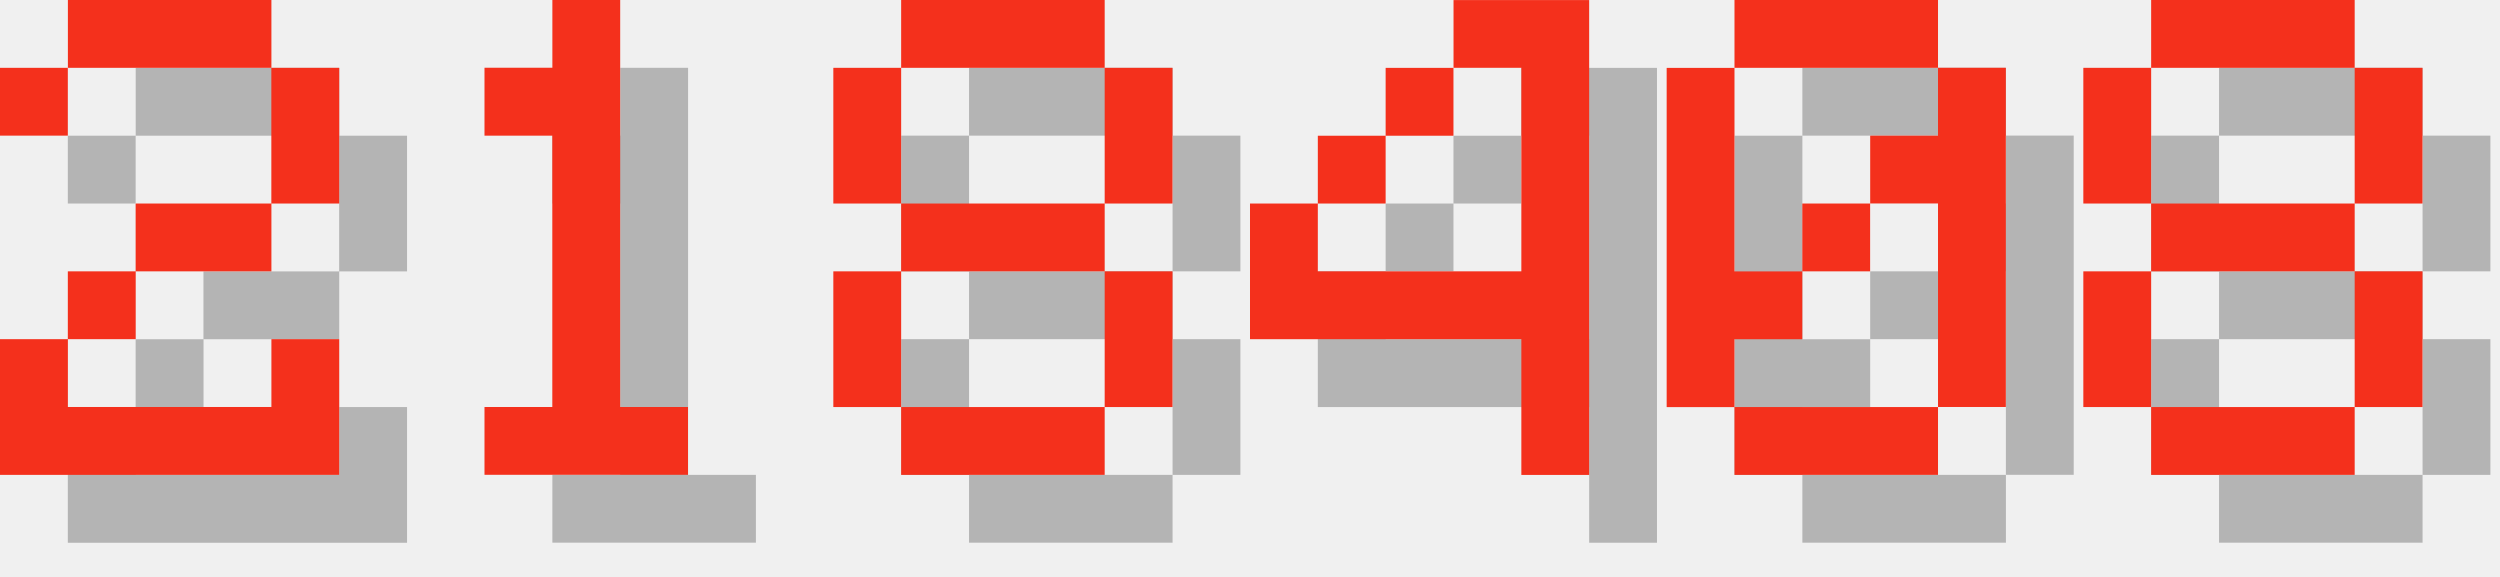
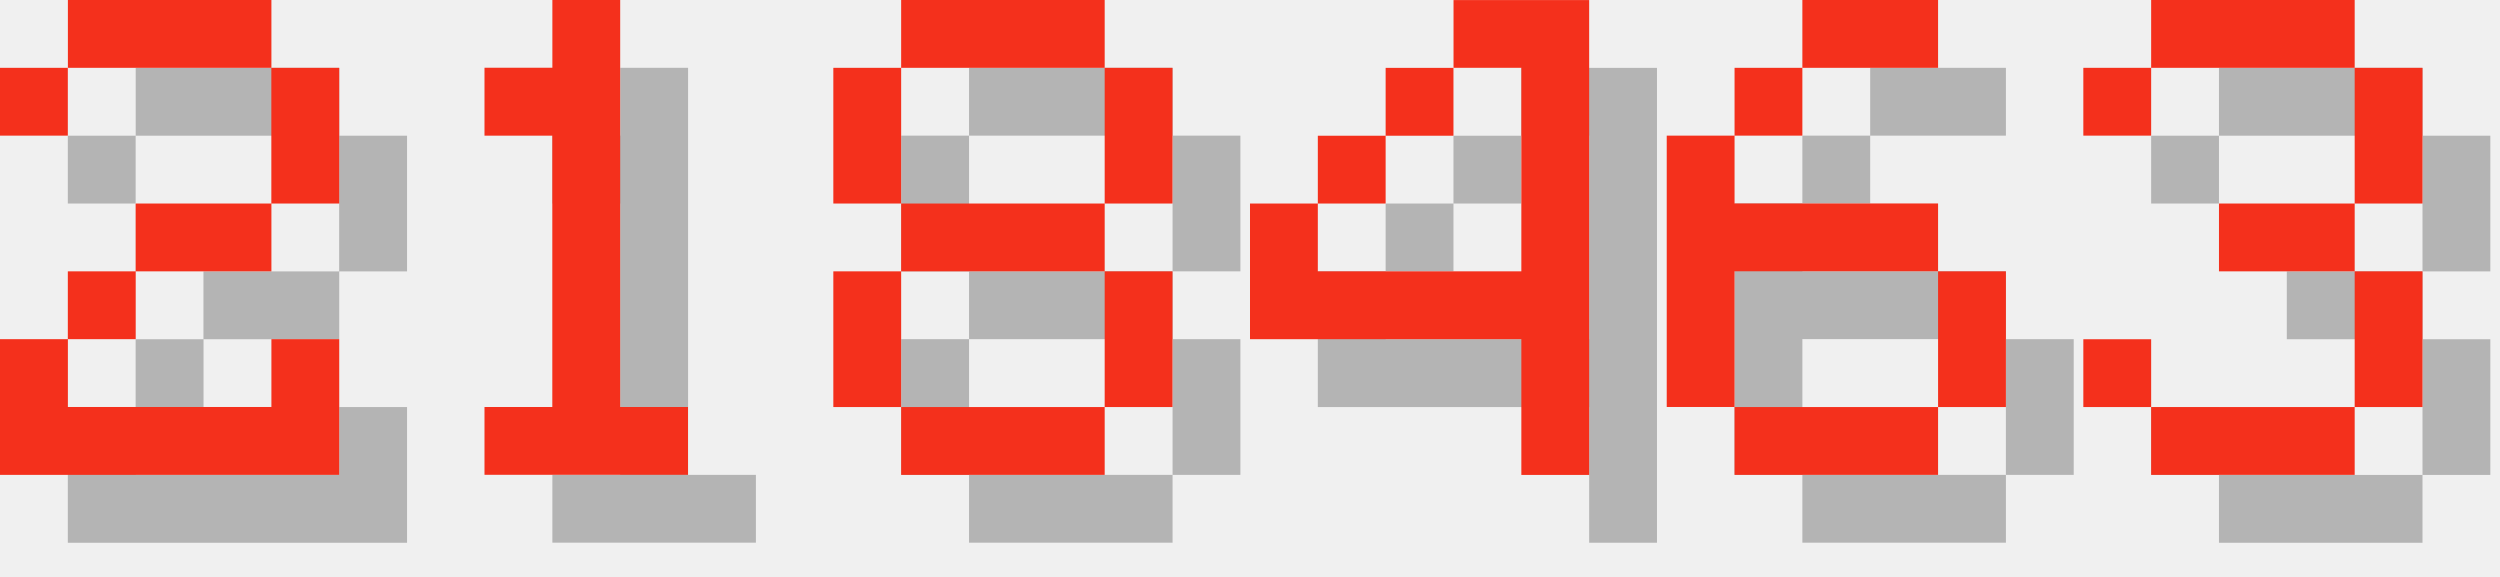
<svg xmlns="http://www.w3.org/2000/svg" version="1.1" width="156.0" height="36">
  <style>
        .text-foreground {
            fill: #F4301C;
        }
        .text-shadow {
            fill: #000000;
            fill-opacity: 0.25;
        }
    </style>
  <g class="digit" id="digit_2" transform="translate(0.0, 0), scale(4)">
    <path id="digit_2_shadow" class="text-shadow" d="m1.058 2.117v1.058h1.058v-1.058h3.175v2.117h-2.117v1.058h-1.058v1.058h-1.058v2.117h5.292v-2.117h-1.058v1.058h-3.175v-1.058h1.058v-1.058h2.117v-1.058h1.058v-2.117h-1.058v-1.058h-3.175v1.058h-1.058z" fill-opacity=".5" style="paint-order:stroke fill markers" />
    <path id="digit_2_fg" class="text-foreground" d="m0 1.058v1.058h1.058v-1.058h3.175v2.117h-2.117v1.058h-1.058v1.058h-1.058v2.117h5.292v-2.117h-1.058v1.058h-3.175v-1.058h1.058v-1.058h2.117v-1.058h1.058v-2.117h-1.058v-1.058h-3.175v1.058h-1.058z" fill="#fff" style="paint-order:stroke fill markers" />
  </g>
  <g class="digit" id="digit_1" transform="translate(26.0, 0), scale(4)">
    <path id="digit_1_shadow" class="text-shadow" d="m2.117 2.117v1.058h1.058v4.233h-1.058v1.058h3.175v-1.058h-1.058v-6.35h-1.058v1.058h-1.058z" fill-opacity=".5" style="paint-order:stroke fill markers" />
    <path id="digit_1_fg" class="text-foreground" d="m1.058 1.058v1.058h1.058v4.233h-1.058v1.058h3.175v-1.058h-1.058v-6.35h-1.058v1.058h-1.058z" fill="#fff" style="paint-order:stroke fill markers" />
  </g>
  <g class="digit" id="digit_8" transform="translate(52.0, 0), scale(4)">
    <path id="digit_8_shadow" class="text-shadow" d="m2.117 1.058v1.058h3.175v-1.058h-3.175zm3.175 1.058v2.117h1.058v-2.117h-1.058zm0 2.117h-3.175v1.058h3.175v-1.058zm0 1.058v2.117h1.058v-2.117h-1.058zm0 2.117h-3.175v1.058h3.175v-1.058zm-3.175 0v-2.117h-1.058v2.117h1.058zm0-3.175v-2.117h-1.058v2.117h1.058z" fill-opacity=".5" style="paint-order:stroke fill markers" />
    <path id="digit_8_fg" class="text-foreground" d="m1.058 0v1.058h3.175v-1.058h-3.175zm3.175 1.058v2.117h1.058v-2.117h-1.058zm0 2.117h-3.175v1.058h3.175v-1.058zm0 1.058v2.117h1.058v-2.117h-1.058zm0 2.117h-3.175v1.058h3.175v-1.058zm-3.175 0v-2.117h-1.058v2.117h1.058zm0-3.175v-2.117h-1.058v2.117h1.058z" fill="#fff" style="paint-order:stroke fill markers" />
  </g>
  <g class="digit" id="digit_4" transform="translate(78.0, 0), scale(4)">
    <path id="digit_4_shadow" class="text-shadow" d="m4.233 1.058v1.058h1.058v3.175h-3.175v-1.058h-1.058v2.117h4.233v2.117h1.058v-7.408h-2.117zm-2.117 3.175h1.058v-1.058h-1.058v1.058zm1.058-1.058h1.058v-1.058h-1.058v1.058z" fill-opacity=".5" style="paint-order:stroke fill markers" />
    <path id="digit_4_fg" class="text-foreground" d="m3.175 0v1.058h1.058v3.175h-3.175v-1.058h-1.058v2.117h4.233v2.117h1.058v-7.408h-2.117zm-2.117 3.175h1.058v-1.058h-1.058v1.058zm1.058-1.058h1.058v-1.058h-1.058v1.058z" fill="#fff" style="paint-order:stroke fill markers" />
  </g>
-   <g class="digit" id="digit_0" transform="translate(104.0, 0), scale(4)">
-     <path id="digit_0_shadow" class="text-shadow" d="m2.117 1.058v1.058h3.175v-1.058h-3.175zm3.175 1.058v1.058h-1.058v1.058h1.058v3.175h1.058v-5.292h-1.058zm0 5.292h-3.175v1.058h3.175v-1.058zm-3.175 0v-1.058h1.058v-1.058h-1.058v-3.175h-1.058v5.292h1.058zm1.058-2.117h1.058v-1.058h-1.058v1.058z" fill-opacity=".5" style="paint-order:stroke fill markers" />
-     <path id="digit_0_fg" class="text-foreground" d="m1.058 0v1.058h3.175v-1.058h-3.175zm3.175 1.058v1.058h-1.058v1.058h1.058v3.175h1.058v-5.292h-1.058zm0 5.292h-3.175v1.058h3.175v-1.058zm-3.175 0v-1.058h1.058v-1.058h-1.058v-3.175h-1.058v5.292h1.058zm1.058-2.117h1.058v-1.058h-1.058v1.058z" fill="#fff" style="paint-order:stroke fill markers" />
+   <g class="digit" id="digit_6" transform="translate(104.0, 0), scale(4)">
+     <path id="digit_6_shadow" class="text-shadow" d="m3.175 1.058v1.058h2.117v-1.058h-2.117zm0 1.058h-1.058v1.058h1.058v-1.058zm-1.058 1.058h-1.058v4.233h1.058v-2.117h3.175v-1.058h-3.175v-1.058zm3.175 2.117v2.117h1.058v-2.117h-1.058zm0 2.117h-3.175v1.058h3.175v-1.058z" fill-opacity=".5" style="paint-order:stroke fill markers" />
+     <path id="digit_6_fg" class="text-foreground" d="m2.117 0v1.058h2.117v-1.058h-2.117zm0 1.058h-1.058v1.058h1.058v-1.058zm-1.058 1.058h-1.058v4.233h1.058v-2.117h3.175v-1.058h-3.175v-1.058zm3.175 2.117v2.117h1.058v-2.117h-1.058zm0 2.117h-3.175v1.058h3.175v-1.058z" fill="#fff" style="paint-order:stroke fill markers" />
  </g>
-   <g class="digit" id="digit_8" transform="translate(130.0, 0), scale(4)">
-     <path id="digit_8_shadow" class="text-shadow" d="m2.117 1.058v1.058h3.175v-1.058h-3.175zm3.175 1.058v2.117h1.058v-2.117h-1.058zm0 2.117h-3.175v1.058h3.175v-1.058zm0 1.058v2.117h1.058v-2.117h-1.058zm0 2.117h-3.175v1.058h3.175v-1.058zm-3.175 0v-2.117h-1.058v2.117h1.058zm0-3.175v-2.117h-1.058v2.117h1.058z" fill-opacity=".5" style="paint-order:stroke fill markers" />
-     <path id="digit_8_fg" class="text-foreground" d="m1.058 0v1.058h3.175v-1.058h-3.175zm3.175 1.058v2.117h1.058v-2.117h-1.058zm0 2.117h-3.175v1.058h3.175v-1.058zm0 1.058v2.117h1.058v-2.117h-1.058zm0 2.117h-3.175v1.058h3.175v-1.058zm-3.175 0v-2.117h-1.058v2.117h1.058zm0-3.175v-2.117h-1.058v2.117h1.058z" fill="#fff" style="paint-order:stroke fill markers" />
+   <g class="digit" id="digit_3" transform="translate(130.0, 0), scale(4)">
+     <path id="digit_3_shadow" class="text-shadow" d="m1.058 2.117v1.058h1.058v-1.058h3.175v2.117h-2.117v1.058h2.117v2.117h-3.175v-1.058h-1.058v1.058h1.058v1.058h3.175v-1.058h1.058v-2.117h-1.058v-1.058h1.058v-2.117h-1.058v-1.058h-3.175v1.058h-1.058z" fill-opacity=".5" style="paint-order:stroke fill markers" />
+     <path id="digit_3_fg" class="text-foreground" d="m0 1.058v1.058h1.058v-1.058h3.175v2.117h-2.117v1.058h2.117v2.117h-3.175v-1.058h-1.058v1.058h1.058v1.058h3.175v-1.058h1.058v-2.117h-1.058v-1.058h1.058v-2.117h-1.058v-1.058h-3.175v1.058h-1.058z" fill="#fff" style="paint-order:stroke fill markers" />
  </g>
</svg>
